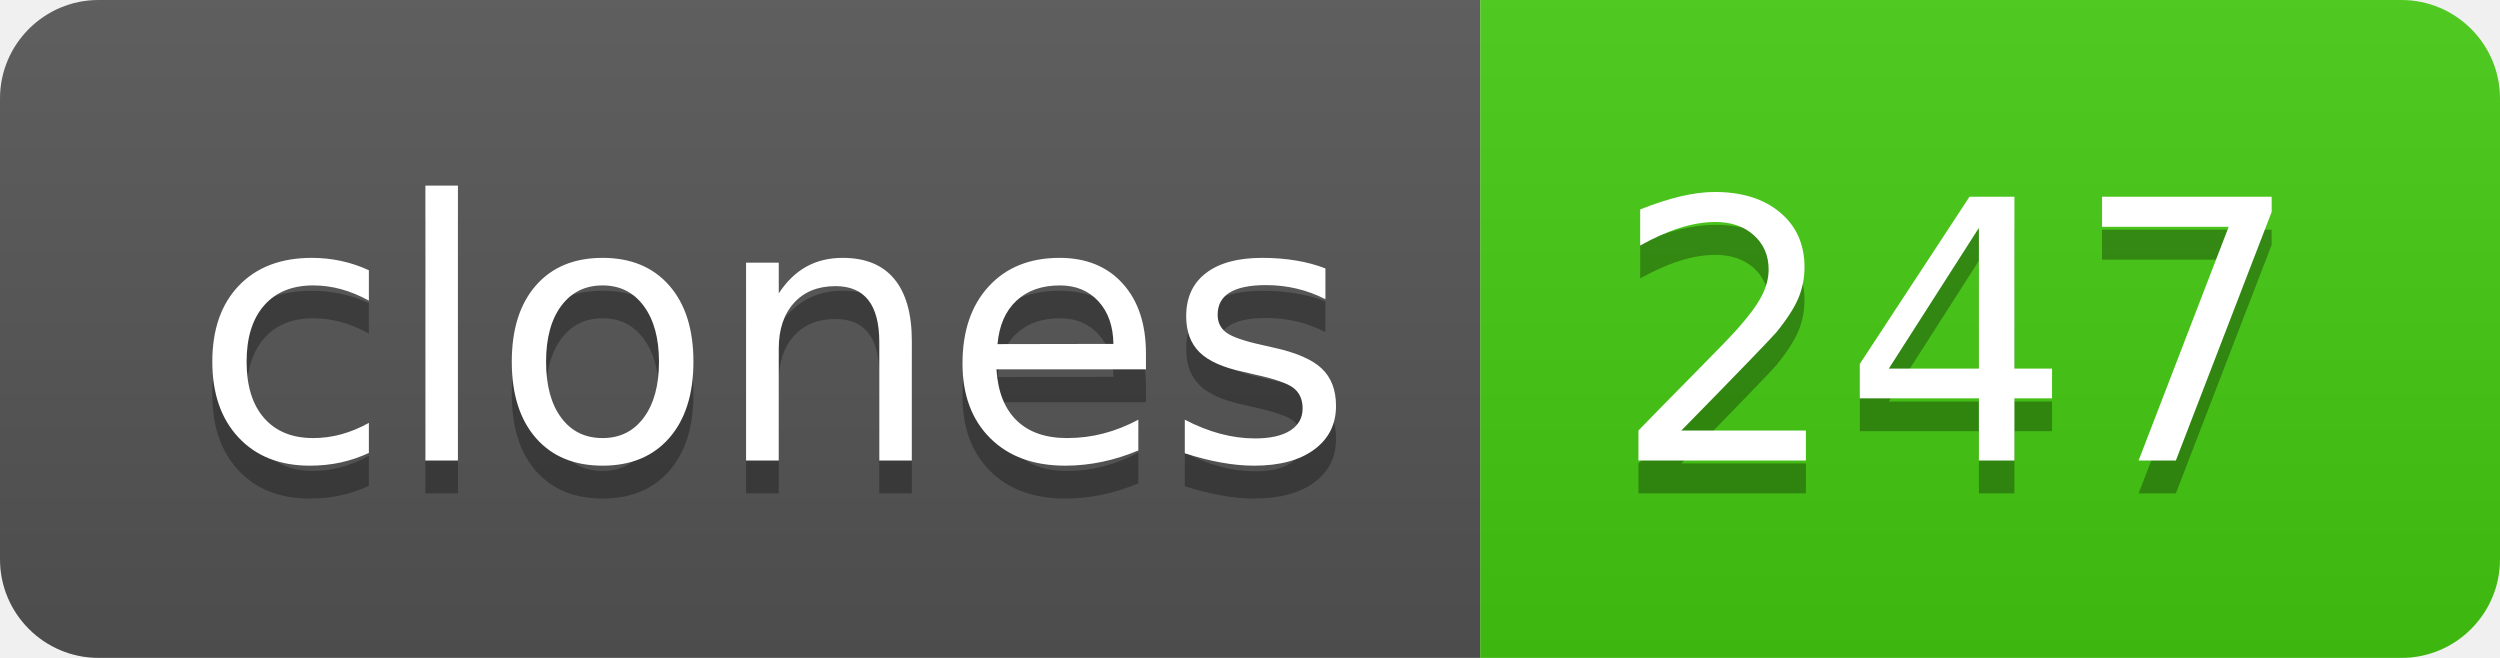
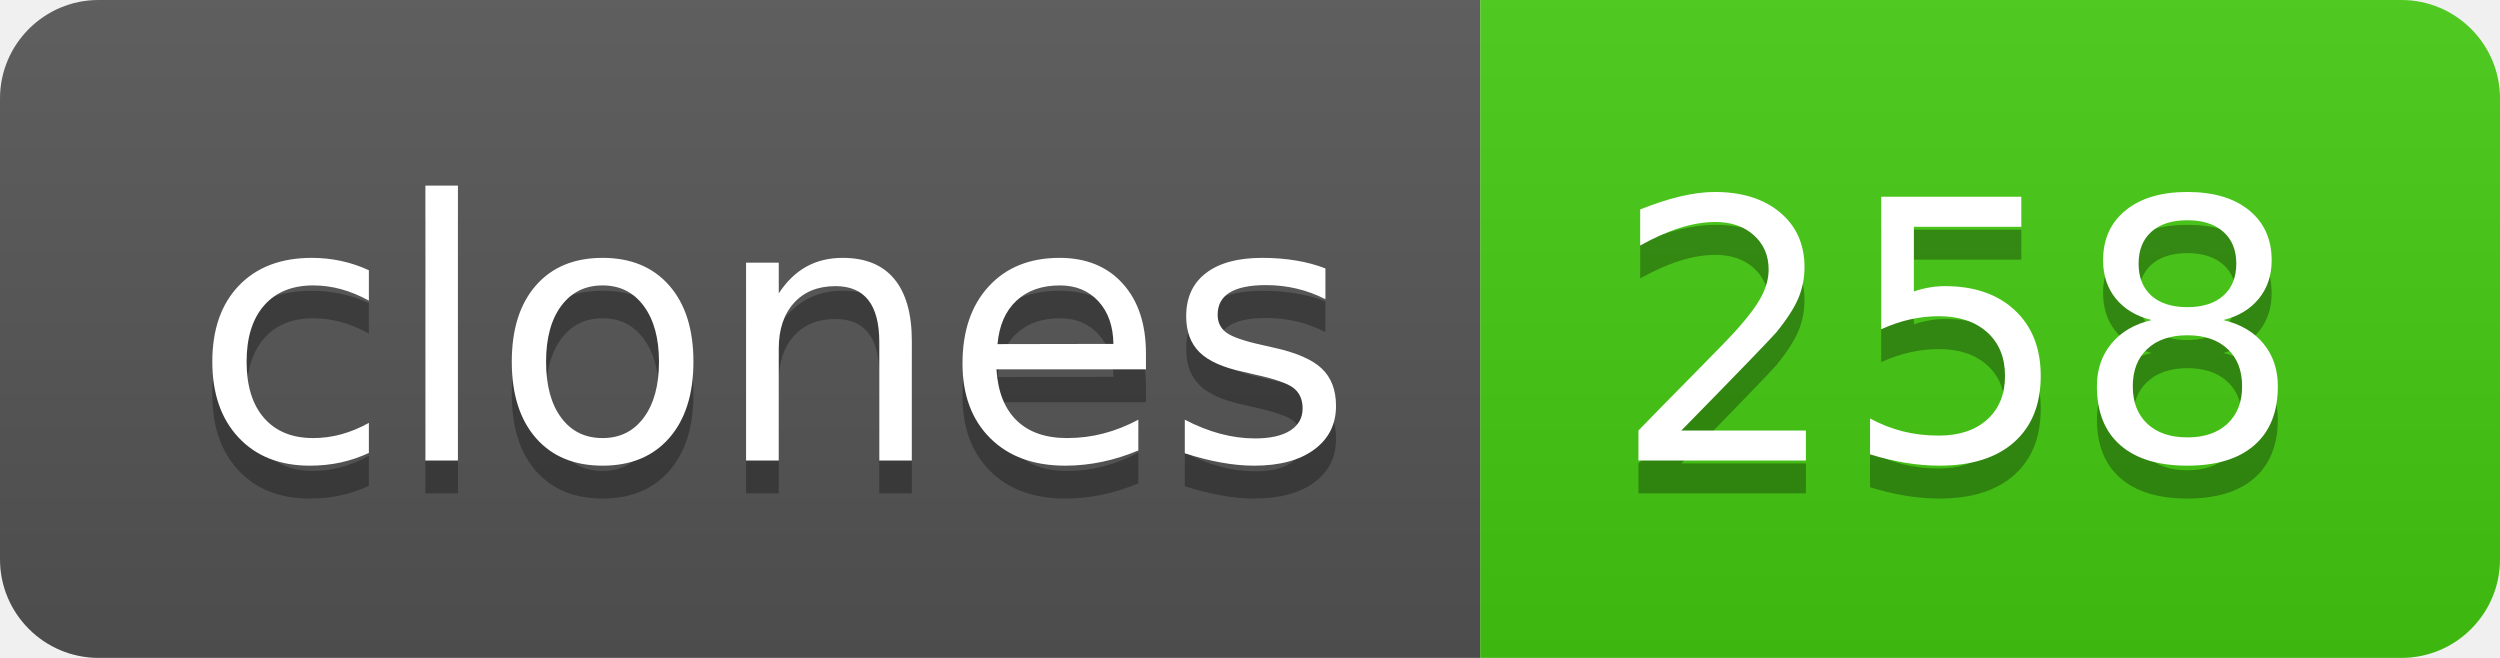
- <svg xmlns="http://www.w3.org/2000/svg" width="76" height="20" role="img" aria-label="clones: 247">
+ <svg xmlns="http://www.w3.org/2000/svg" width="76" height="20" role="img" aria-label="clones: 258">
  <linearGradient id="s" x2="0" y2="100%">
    <stop offset="0" stop-color="#bbb" stop-opacity=".1" />
    <stop offset="1" stop-opacity=".1" />
  </linearGradient>
  <clipPath id="r">
    <rect width="76" height="20" rx="3" fill="#fff" />
  </clipPath>
  <g clip-path="url(#r)">
    <rect width="45" height="20" fill="#555" />
    <rect x="45" width="31" height="20" fill="#4c1" />
    <rect width="76" height="20" fill="url(#s)" />
  </g>
  <g fill="#fff" text-anchor="middle" font-family="Verdana,Geneva,DejaVu Sans,sans-serif" text-rendering="geometricPrecision" font-size="110">
    <text aria-hidden="true" x="235" y="150" fill="#010101" fill-opacity=".3" transform="scale(.1)" textLength="350">clones</text>
    <text x="235" y="140" transform="scale(.1)" fill="#fff" textLength="350">clones</text>
-     <text aria-hidden="true" x="595" y="150" fill="#010101" fill-opacity=".3" transform="scale(.1)" textLength="210">247</text>
-     <text x="595" y="140" transform="scale(.1)" fill="#fff" textLength="210">247</text>
+     <text aria-hidden="true" x="595" y="150" fill="#010101" fill-opacity=".3" transform="scale(.1)" textLength="210">258</text>
+     <text x="595" y="140" transform="scale(.1)" fill="#fff" textLength="210">258</text>
  </g>
</svg>
